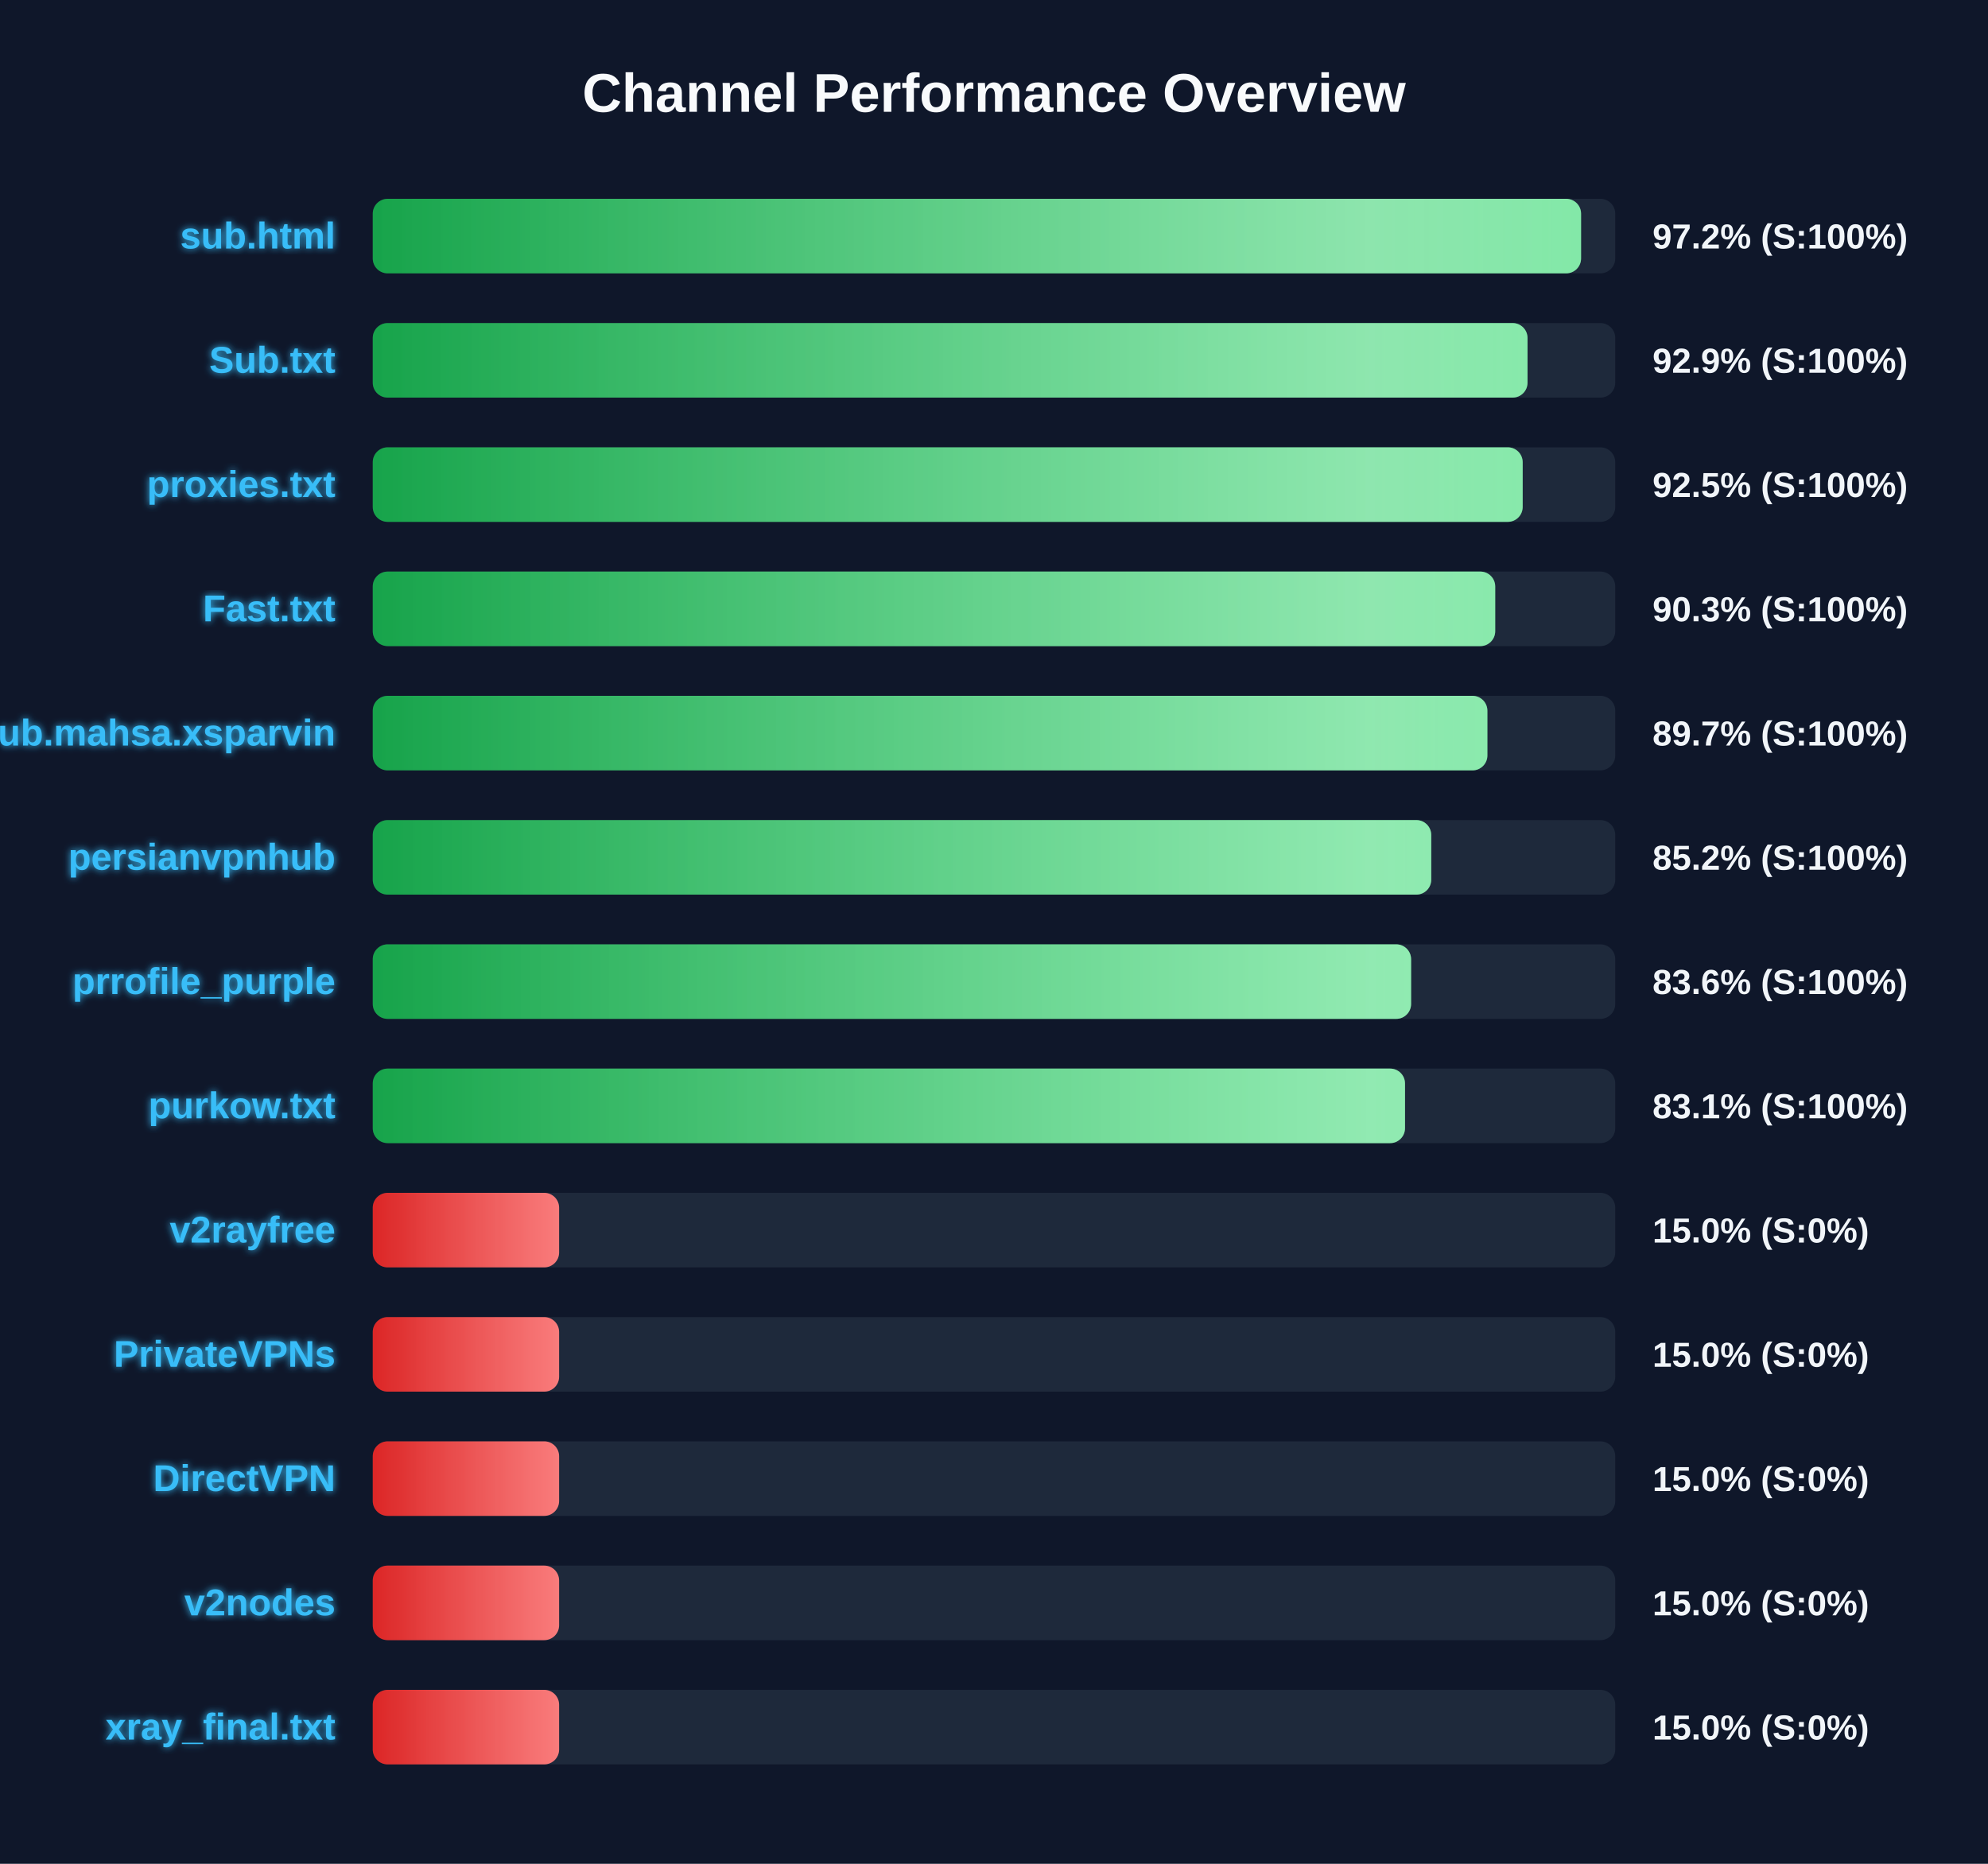
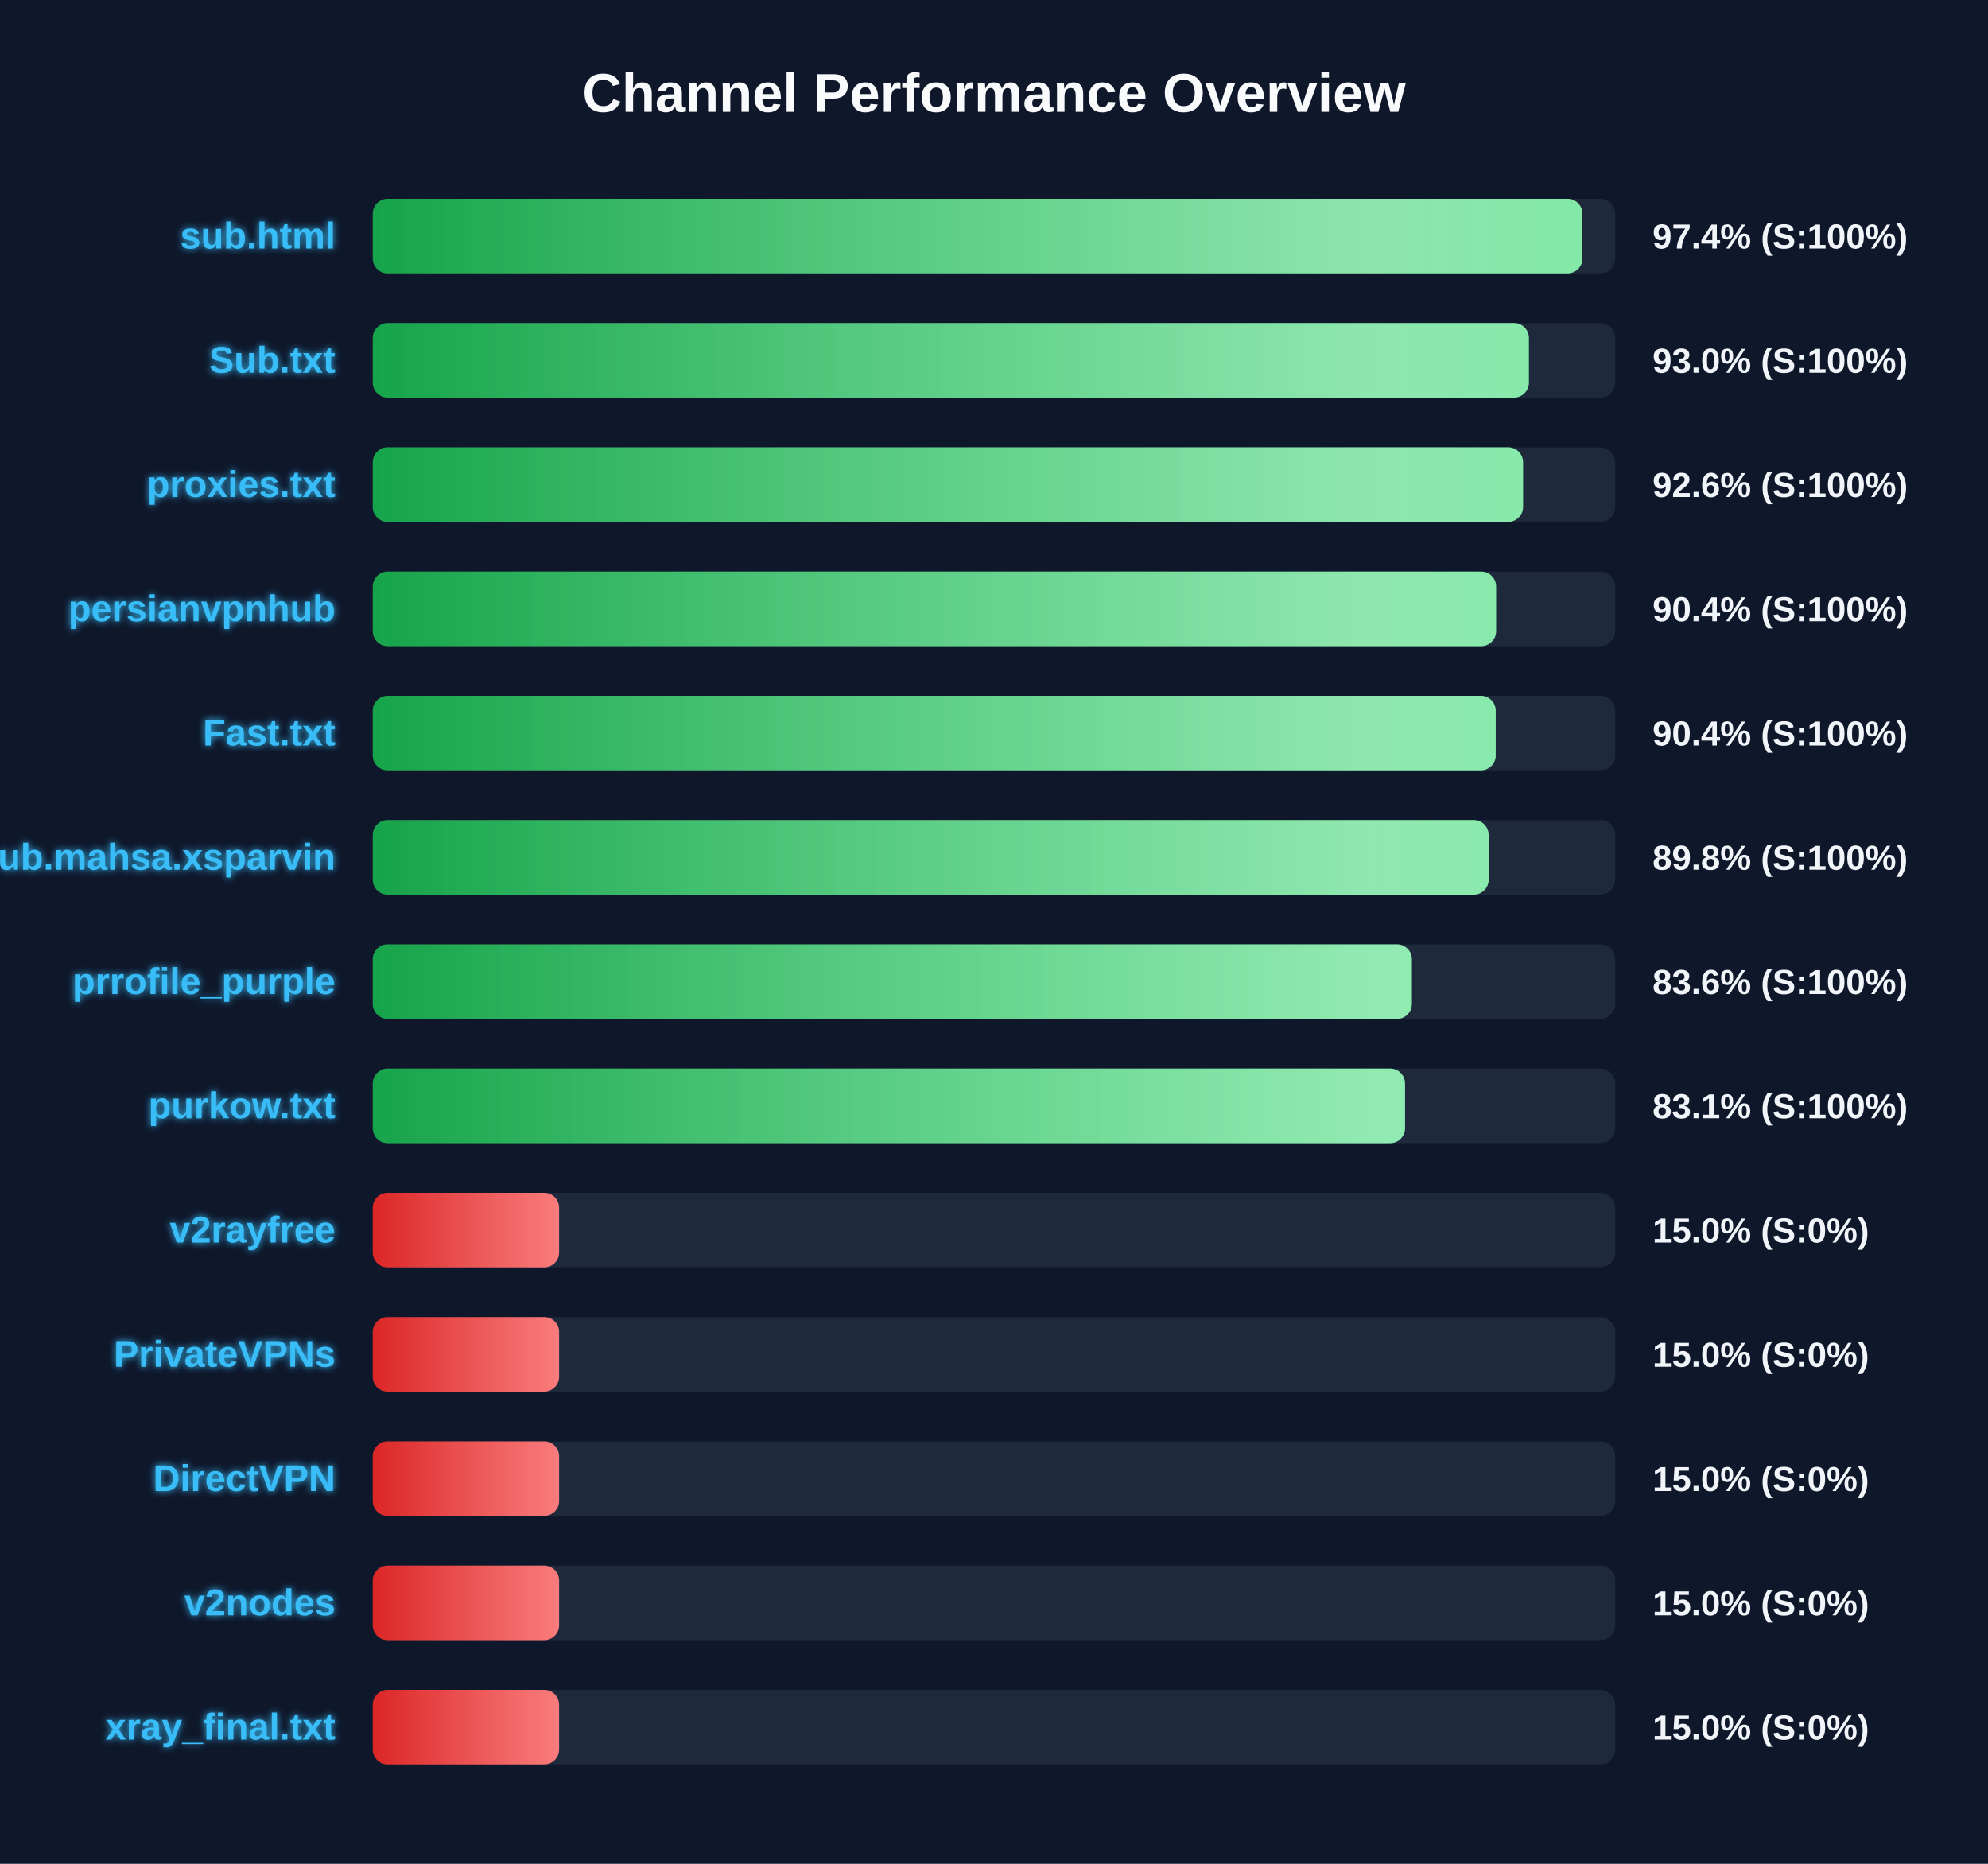
<svg xmlns="http://www.w3.org/2000/svg" width="800" height="750" version="1.1">
  <defs>
    <linearGradient id="grad-green" x1="0%" y1="0%" x2="100%" y2="0%">
      <stop offset="0%" stop-color="#16a34a" />
      <stop offset="100%" stop-color="#4ade80" />
    </linearGradient>
    <linearGradient id="grad-yellow" x1="0%" y1="0%" x2="100%" y2="0%">
      <stop offset="0%" stop-color="#ca8a04" />
      <stop offset="100%" stop-color="#fde047" />
    </linearGradient>
    <linearGradient id="grad-red" x1="0%" y1="0%" x2="100%" y2="0%">
      <stop offset="0%" stop-color="#dc2626" />
      <stop offset="100%" stop-color="#f87171" />
    </linearGradient>
    <linearGradient id="shimmer" x1="0%" y1="0%" x2="100%" y2="0%">
      <stop offset="0%" stop-color="rgba(255,255,255,0)" />
      <stop offset="50%" stop-color="rgba(255,255,255,0.4)" />
      <stop offset="100%" stop-color="rgba(255,255,255,0)" />
    </linearGradient>
    <filter id="glow" x="-20%" y="-20%" width="140%" height="140%">
      <feGaussianBlur stdDeviation="1.5" result="blur" />
      <feComposite in="SourceGraphic" in2="blur" operator="over" />
    </filter>
  </defs>
  <style>
        .bg-rect { fill: #0f172a; }
        .title { font: bold 22px 'Segoe UI', Arial, sans-serif; fill: #f8fafc; }
        .row { font: bold 15px 'Segoe UI', Arial, sans-serif; fill: #38bdf8; filter: url(#glow); }
        .score { font: bold 14px 'Segoe UI', Arial, sans-serif; fill: #f1f5f9; }
        @keyframes shimmer-anim {
            0% { transform: translateX(-100%); }
            100% { transform: translateX(200%); }
        }
        .shimmer-rect {
            animation: shimmer-anim 2.5s infinite linear;
        }
    </style>
  <rect width="100%" height="100%" class="bg-rect" />
  <text x="400" y="45" text-anchor="middle" class="title">Channel Performance Overview</text>
  <rect x="150" y="80" width="500" height="30" fill="#1e293b" rx="6" />
  <clipPath id="clip-0">
-     <rect x="150" y="80" width="486.25" height="30" rx="6" />
+     <rect x="150" y="80" width="486.8" height="30" rx="6" />
  </clipPath>
-   <rect x="150" y="80" width="486.25" height="30" fill="url(#grad-green)" rx="6" />
+   <rect x="150" y="80" width="486.8" height="30" fill="url(#grad-green)" rx="6" />
  <g clip-path="url(#clip-0)">
    <rect x="150" y="80" width="100%" height="30" fill="url(#shimmer)" class="shimmer-rect" />
  </g>
  <text x="135" y="100" text-anchor="end" class="row">sub.html</text>
-   <text x="665" y="100" text-anchor="start" class="score">97.2% (S:100%)</text>
+   <text x="665" y="100" text-anchor="start" class="score">97.4% (S:100%)</text>
  <rect x="150" y="130" width="500" height="30" fill="#1e293b" rx="6" />
  <clipPath id="clip-1">
-     <rect x="150" y="130" width="464.7" height="30" rx="6" />
+     <rect x="150" y="130" width="465.25" height="30" rx="6" />
  </clipPath>
-   <rect x="150" y="130" width="464.7" height="30" fill="url(#grad-green)" rx="6" />
+   <rect x="150" y="130" width="465.25" height="30" fill="url(#grad-green)" rx="6" />
  <g clip-path="url(#clip-1)">
    <rect x="150" y="130" width="100%" height="30" fill="url(#shimmer)" class="shimmer-rect" />
  </g>
  <text x="135" y="150" text-anchor="end" class="row">Sub.txt</text>
-   <text x="665" y="150" text-anchor="start" class="score">92.9% (S:100%)</text>
+   <text x="665" y="150" text-anchor="start" class="score">93.0% (S:100%)</text>
  <rect x="150" y="180" width="500" height="30" fill="#1e293b" rx="6" />
  <clipPath id="clip-2">
-     <rect x="150" y="180" width="462.75" height="30" rx="6" />
+     <rect x="150" y="180" width="462.9" height="30" rx="6" />
  </clipPath>
-   <rect x="150" y="180" width="462.75" height="30" fill="url(#grad-green)" rx="6" />
+   <rect x="150" y="180" width="462.9" height="30" fill="url(#grad-green)" rx="6" />
  <g clip-path="url(#clip-2)">
    <rect x="150" y="180" width="100%" height="30" fill="url(#shimmer)" class="shimmer-rect" />
  </g>
  <text x="135" y="200" text-anchor="end" class="row">proxies.txt</text>
-   <text x="665" y="200" text-anchor="start" class="score">92.5% (S:100%)</text>
+   <text x="665" y="200" text-anchor="start" class="score">92.6% (S:100%)</text>
  <rect x="150" y="230" width="500" height="30" fill="#1e293b" rx="6" />
  <clipPath id="clip-3">
-     <rect x="150" y="230" width="451.7" height="30" rx="6" />
+     <rect x="150" y="230" width="452.05" height="30" rx="6" />
  </clipPath>
-   <rect x="150" y="230" width="451.7" height="30" fill="url(#grad-green)" rx="6" />
+   <rect x="150" y="230" width="452.05" height="30" fill="url(#grad-green)" rx="6" />
  <g clip-path="url(#clip-3)">
    <rect x="150" y="230" width="100%" height="30" fill="url(#shimmer)" class="shimmer-rect" />
  </g>
-   <text x="135" y="250" text-anchor="end" class="row">Fast.txt</text>
-   <text x="665" y="250" text-anchor="start" class="score">90.3% (S:100%)</text>
+   <text x="135" y="250" text-anchor="end" class="row">persianvpnhub</text>
+   <text x="665" y="250" text-anchor="start" class="score">90.4% (S:100%)</text>
  <rect x="150" y="280" width="500" height="30" fill="#1e293b" rx="6" />
  <clipPath id="clip-4">
-     <rect x="150" y="280" width="448.55" height="30" rx="6" />
+     <rect x="150" y="280" width="451.9" height="30" rx="6" />
  </clipPath>
-   <rect x="150" y="280" width="448.55" height="30" fill="url(#grad-green)" rx="6" />
+   <rect x="150" y="280" width="451.9" height="30" fill="url(#grad-green)" rx="6" />
  <g clip-path="url(#clip-4)">
    <rect x="150" y="280" width="100%" height="30" fill="url(#shimmer)" class="shimmer-rect" />
  </g>
-   <text x="135" y="300" text-anchor="end" class="row">Sub.mahsa.xsparvin</text>
-   <text x="665" y="300" text-anchor="start" class="score">89.7% (S:100%)</text>
+   <text x="135" y="300" text-anchor="end" class="row">Fast.txt</text>
+   <text x="665" y="300" text-anchor="start" class="score">90.4% (S:100%)</text>
  <rect x="150" y="330" width="500" height="30" fill="#1e293b" rx="6" />
  <clipPath id="clip-5">
-     <rect x="150" y="330" width="425.95" height="30" rx="6" />
+     <rect x="150" y="330" width="449.05" height="30" rx="6" />
  </clipPath>
-   <rect x="150" y="330" width="425.95" height="30" fill="url(#grad-green)" rx="6" />
+   <rect x="150" y="330" width="449.05" height="30" fill="url(#grad-green)" rx="6" />
  <g clip-path="url(#clip-5)">
    <rect x="150" y="330" width="100%" height="30" fill="url(#shimmer)" class="shimmer-rect" />
  </g>
-   <text x="135" y="350" text-anchor="end" class="row">persianvpnhub</text>
-   <text x="665" y="350" text-anchor="start" class="score">85.2% (S:100%)</text>
+   <text x="135" y="350" text-anchor="end" class="row">Sub.mahsa.xsparvin</text>
+   <text x="665" y="350" text-anchor="start" class="score">89.8% (S:100%)</text>
  <rect x="150" y="380" width="500" height="30" fill="#1e293b" rx="6" />
  <clipPath id="clip-6">
-     <rect x="150" y="380" width="417.85" height="30" rx="6" />
+     <rect x="150" y="380" width="418.15" height="30" rx="6" />
  </clipPath>
-   <rect x="150" y="380" width="417.85" height="30" fill="url(#grad-green)" rx="6" />
+   <rect x="150" y="380" width="418.15" height="30" fill="url(#grad-green)" rx="6" />
  <g clip-path="url(#clip-6)">
    <rect x="150" y="380" width="100%" height="30" fill="url(#shimmer)" class="shimmer-rect" />
  </g>
  <text x="135" y="400" text-anchor="end" class="row">prrofile_purple</text>
  <text x="665" y="400" text-anchor="start" class="score">83.6% (S:100%)</text>
  <rect x="150" y="430" width="500" height="30" fill="#1e293b" rx="6" />
  <clipPath id="clip-7">
    <rect x="150" y="430" width="415.4" height="30" rx="6" />
  </clipPath>
  <rect x="150" y="430" width="415.4" height="30" fill="url(#grad-green)" rx="6" />
  <g clip-path="url(#clip-7)">
    <rect x="150" y="430" width="100%" height="30" fill="url(#shimmer)" class="shimmer-rect" />
  </g>
  <text x="135" y="450" text-anchor="end" class="row">purkow.txt</text>
  <text x="665" y="450" text-anchor="start" class="score">83.1% (S:100%)</text>
  <rect x="150" y="480" width="500" height="30" fill="#1e293b" rx="6" />
  <clipPath id="clip-8">
    <rect x="150" y="480" width="75.0" height="30" rx="6" />
  </clipPath>
  <rect x="150" y="480" width="75.0" height="30" fill="url(#grad-red)" rx="6" />
  <g clip-path="url(#clip-8)">
    <rect x="150" y="480" width="100%" height="30" fill="url(#shimmer)" class="shimmer-rect" />
  </g>
  <text x="135" y="500" text-anchor="end" class="row">v2rayfree</text>
  <text x="665" y="500" text-anchor="start" class="score">15.0% (S:0%)</text>
  <rect x="150" y="530" width="500" height="30" fill="#1e293b" rx="6" />
  <clipPath id="clip-9">
    <rect x="150" y="530" width="75.0" height="30" rx="6" />
  </clipPath>
  <rect x="150" y="530" width="75.0" height="30" fill="url(#grad-red)" rx="6" />
  <g clip-path="url(#clip-9)">
    <rect x="150" y="530" width="100%" height="30" fill="url(#shimmer)" class="shimmer-rect" />
  </g>
  <text x="135" y="550" text-anchor="end" class="row">PrivateVPNs</text>
  <text x="665" y="550" text-anchor="start" class="score">15.0% (S:0%)</text>
  <rect x="150" y="580" width="500" height="30" fill="#1e293b" rx="6" />
  <clipPath id="clip-10">
    <rect x="150" y="580" width="75.0" height="30" rx="6" />
  </clipPath>
  <rect x="150" y="580" width="75.0" height="30" fill="url(#grad-red)" rx="6" />
  <g clip-path="url(#clip-10)">
    <rect x="150" y="580" width="100%" height="30" fill="url(#shimmer)" class="shimmer-rect" />
  </g>
  <text x="135" y="600" text-anchor="end" class="row">DirectVPN</text>
  <text x="665" y="600" text-anchor="start" class="score">15.0% (S:0%)</text>
  <rect x="150" y="630" width="500" height="30" fill="#1e293b" rx="6" />
  <clipPath id="clip-11">
    <rect x="150" y="630" width="75.0" height="30" rx="6" />
  </clipPath>
  <rect x="150" y="630" width="75.0" height="30" fill="url(#grad-red)" rx="6" />
  <g clip-path="url(#clip-11)">
    <rect x="150" y="630" width="100%" height="30" fill="url(#shimmer)" class="shimmer-rect" />
  </g>
  <text x="135" y="650" text-anchor="end" class="row">v2nodes</text>
  <text x="665" y="650" text-anchor="start" class="score">15.0% (S:0%)</text>
  <rect x="150" y="680" width="500" height="30" fill="#1e293b" rx="6" />
  <clipPath id="clip-12">
    <rect x="150" y="680" width="75.0" height="30" rx="6" />
  </clipPath>
  <rect x="150" y="680" width="75.0" height="30" fill="url(#grad-red)" rx="6" />
  <g clip-path="url(#clip-12)">
    <rect x="150" y="680" width="100%" height="30" fill="url(#shimmer)" class="shimmer-rect" />
  </g>
  <text x="135" y="700" text-anchor="end" class="row">xray_final.txt</text>
  <text x="665" y="700" text-anchor="start" class="score">15.0% (S:0%)</text>
</svg>
